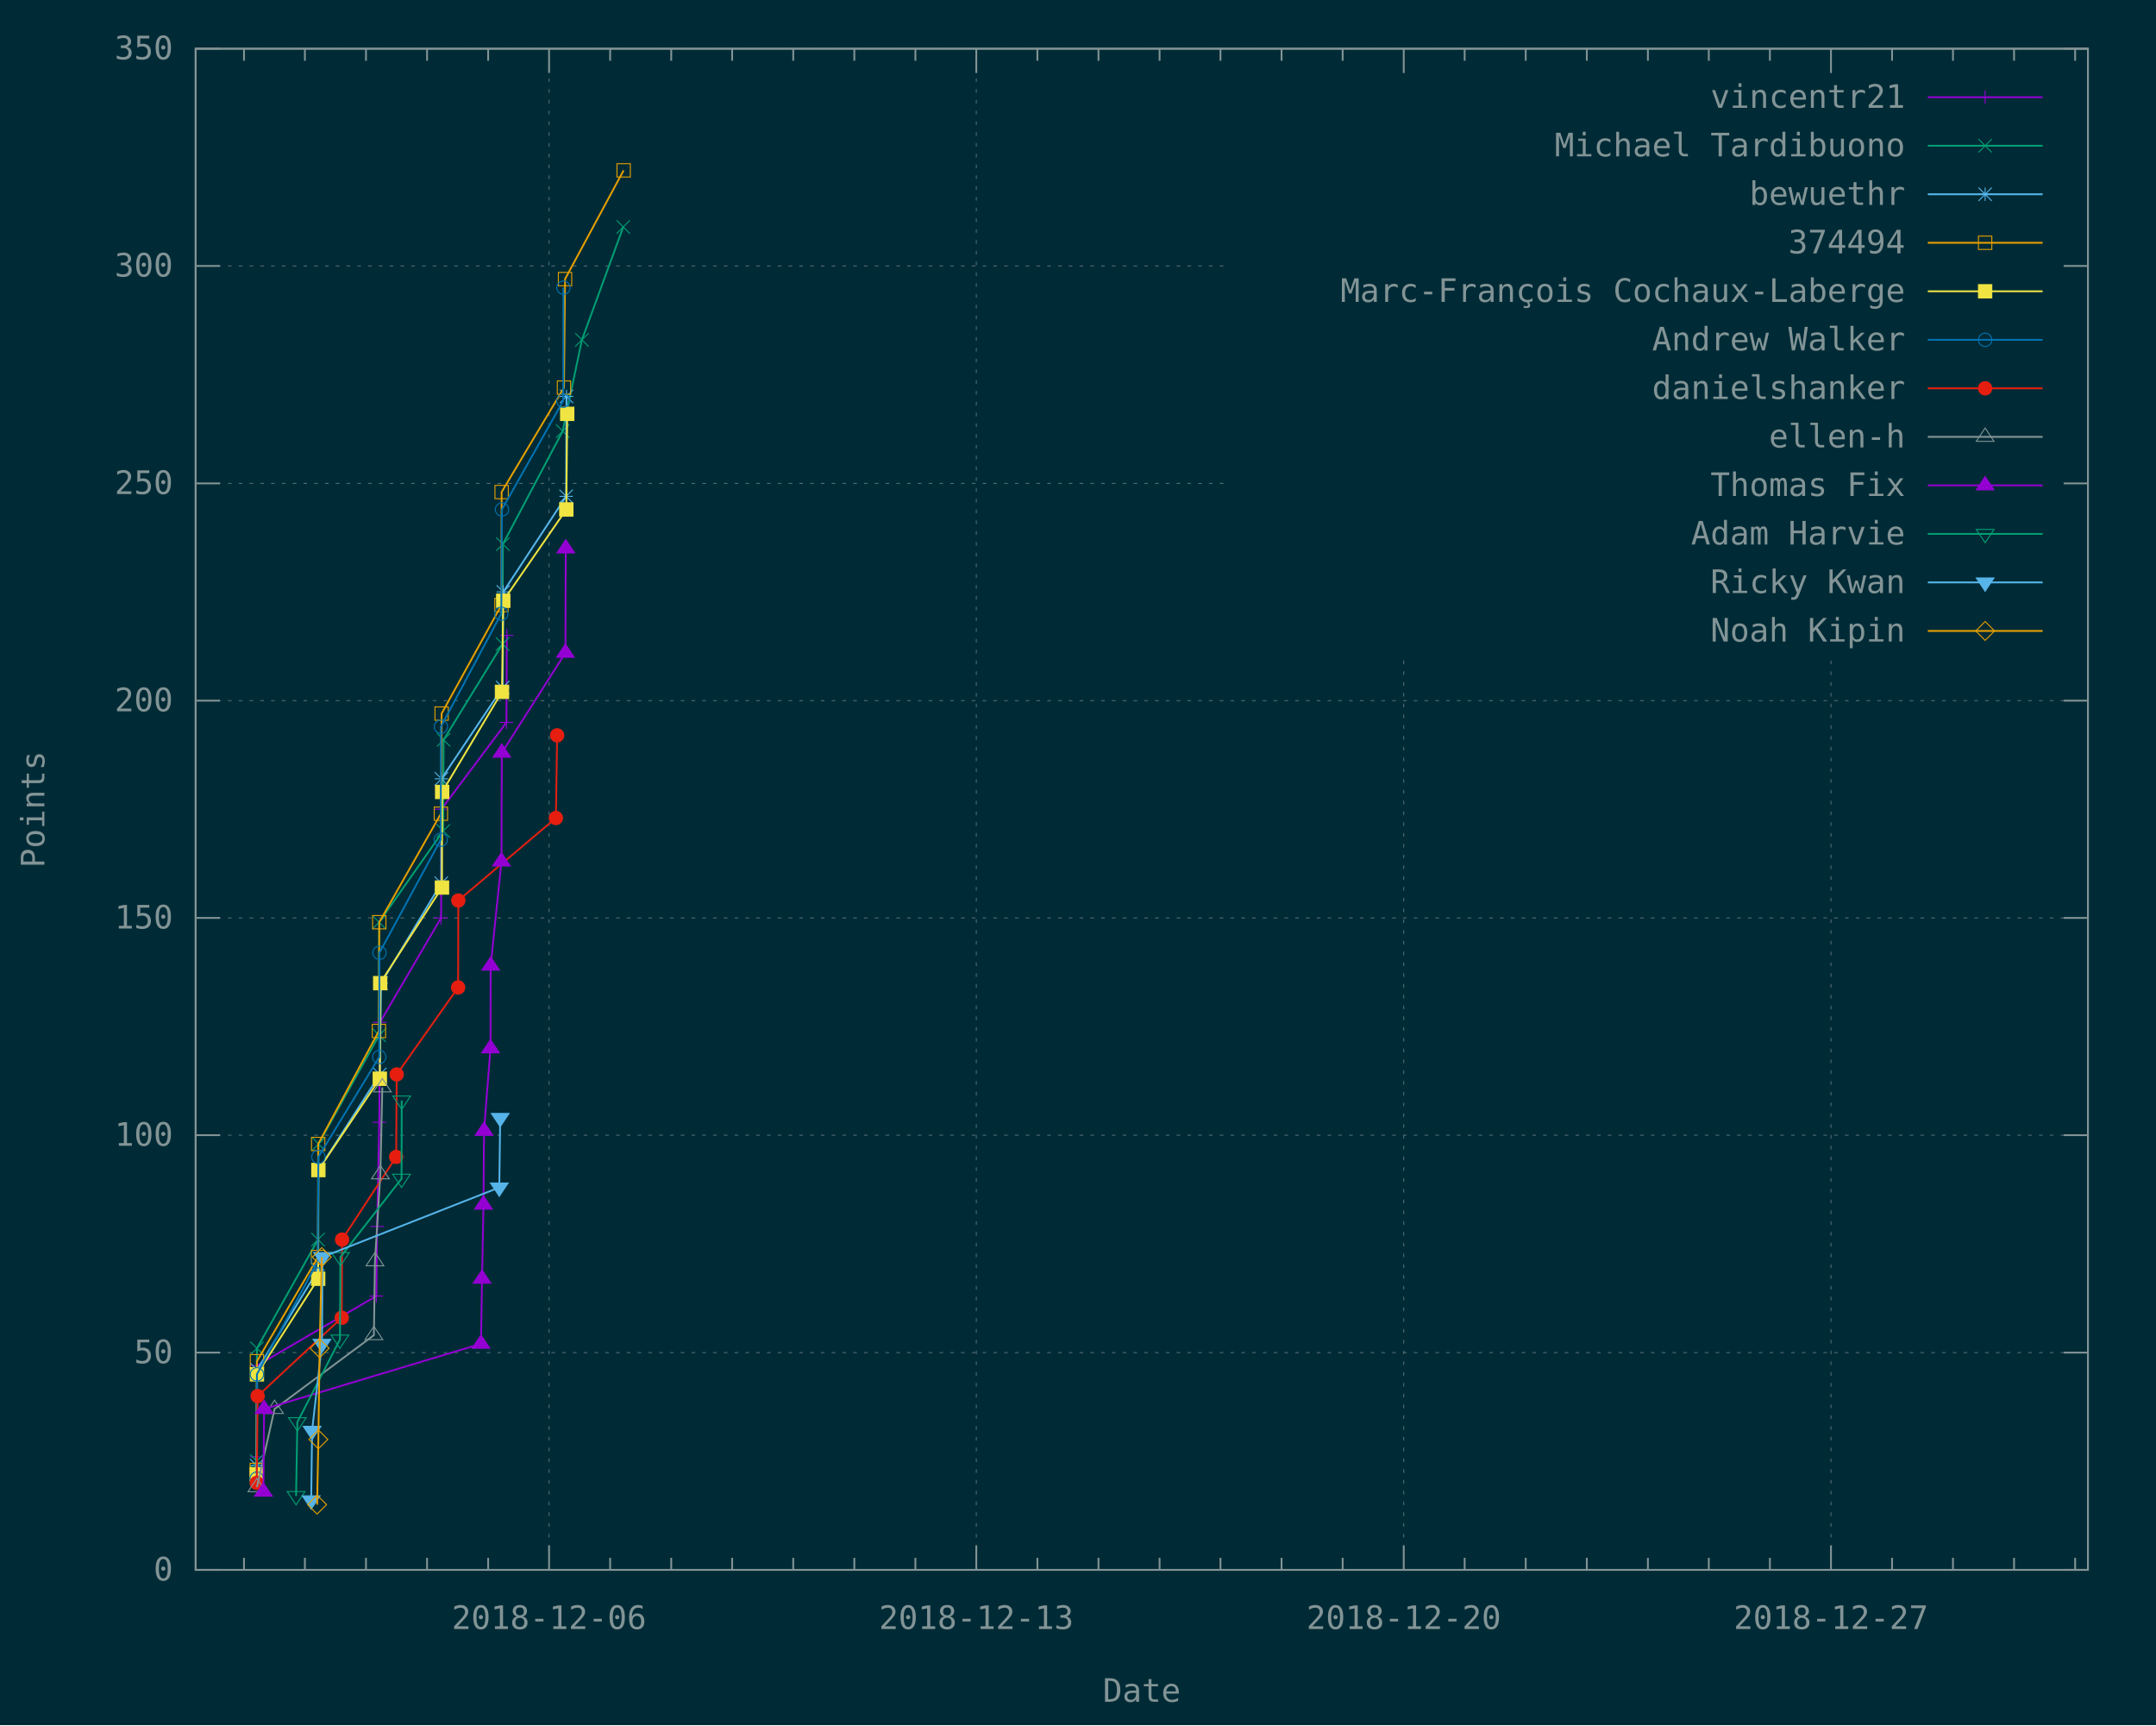
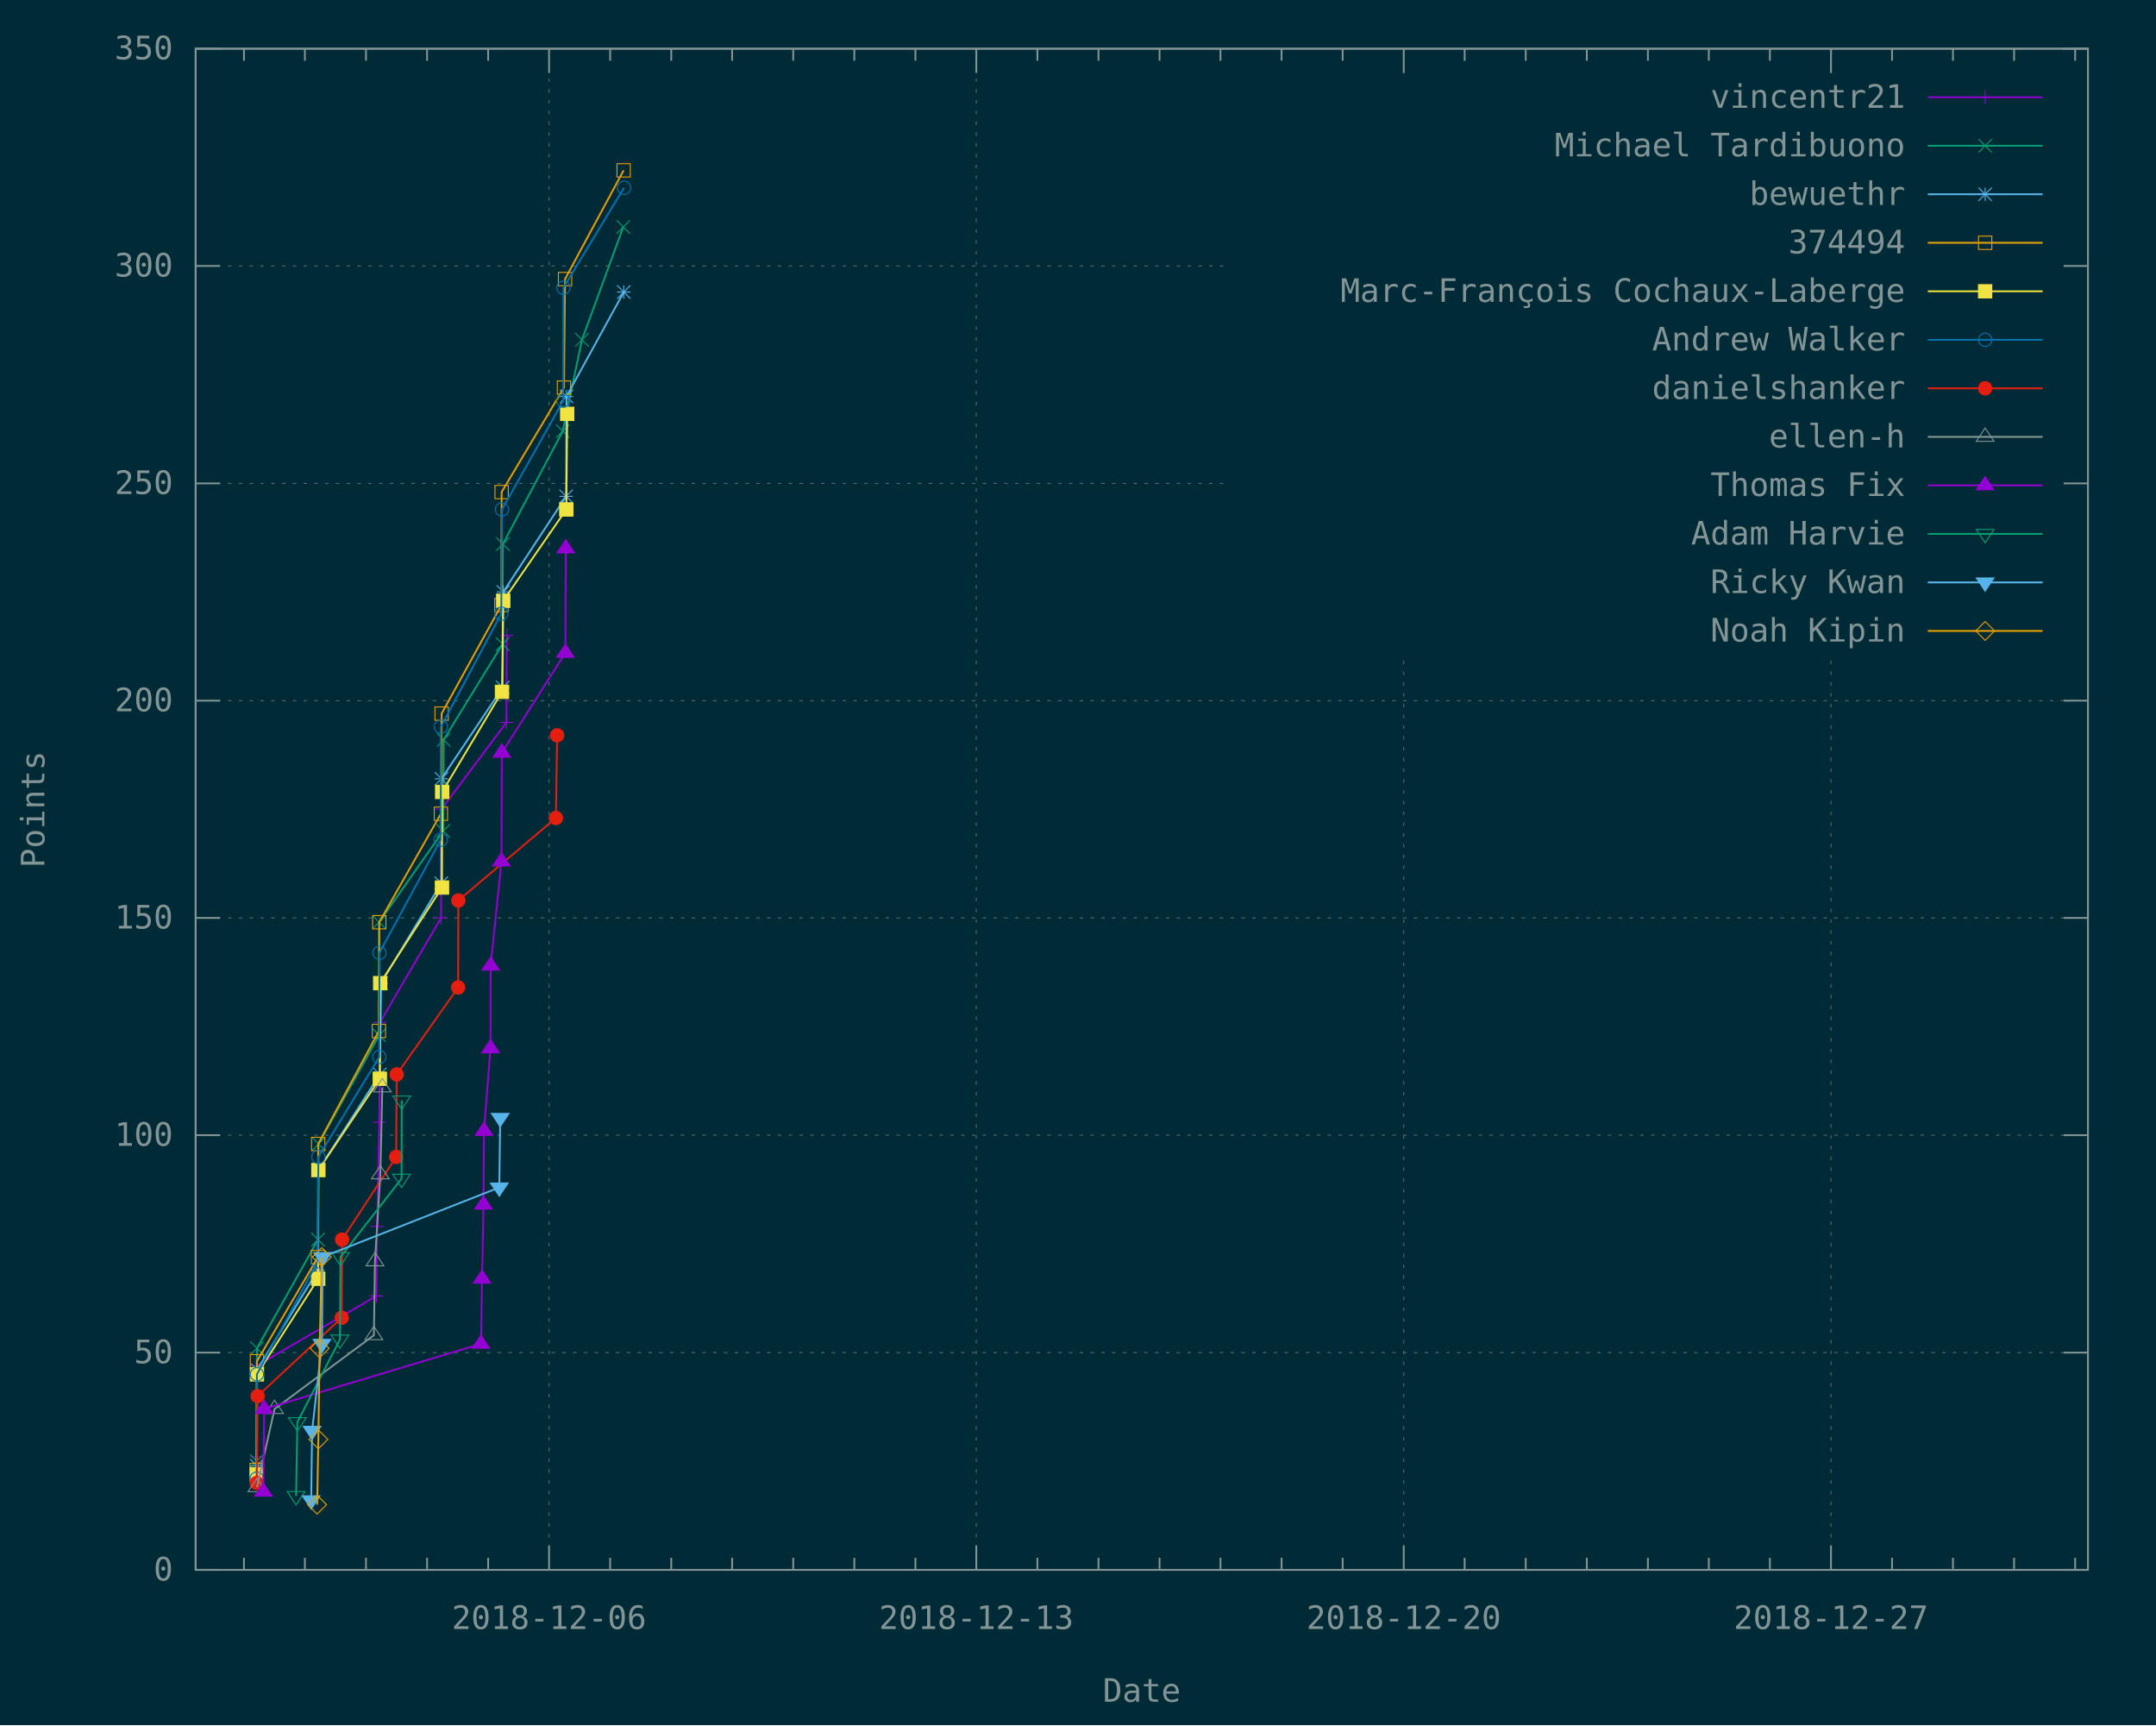
<svg xmlns="http://www.w3.org/2000/svg" xmlns:xlink="http://www.w3.org/1999/xlink" width="1200" height="960" viewBox="0 0 1200 960">
  <g id="gnuplot_canvas">
    <rect x="0" y="0" width="1200" height="960" fill="#002b36" />
    <defs>
      <circle id="gpDot" r="0.5" stroke-width="0.5" />
      <path id="gpPt0" stroke-width="0.148" stroke="currentColor" d="M-1,0 h2 M0,-1 v2" />
      <path id="gpPt1" stroke-width="0.148" stroke="currentColor" d="M-1,-1 L1,1 M1,-1 L-1,1" />
      <path id="gpPt2" stroke-width="0.148" stroke="currentColor" d="M-1,0 L1,0 M0,-1 L0,1 M-1,-1 L1,1 M-1,1 L1,-1" />
      <rect id="gpPt3" stroke-width="0.148" stroke="currentColor" x="-1" y="-1" width="2" height="2" />
      <rect id="gpPt4" stroke-width="0.148" stroke="currentColor" fill="currentColor" x="-1" y="-1" width="2" height="2" />
      <circle id="gpPt5" stroke-width="0.148" stroke="currentColor" cx="0" cy="0" r="1" />
      <use xlink:href="#gpPt5" id="gpPt6" fill="currentColor" stroke="none" />
      <path id="gpPt7" stroke-width="0.148" stroke="currentColor" d="M0,-1.33 L-1.33,0.67 L1.33,0.67 z" />
      <use xlink:href="#gpPt7" id="gpPt8" fill="currentColor" stroke="none" />
      <use xlink:href="#gpPt7" id="gpPt9" stroke="currentColor" transform="rotate(180)" />
      <use xlink:href="#gpPt9" id="gpPt10" fill="currentColor" stroke="none" />
      <use xlink:href="#gpPt3" id="gpPt11" stroke="currentColor" transform="rotate(45)" />
      <use xlink:href="#gpPt11" id="gpPt12" fill="currentColor" stroke="none" />
      <path id="gpPt13" stroke-width="0.148" stroke="currentColor" d="M0,1.330 L1.265,0.411 L0.782,-1.067 L-0.782,-1.076 L-1.265,0.411 z" />
      <use xlink:href="#gpPt13" id="gpPt14" fill="currentColor" stroke="none" />
      <filter id="textbox" filterUnits="objectBoundingBox" x="0" y="0" height="1" width="1">
        <feFlood flood-color="#002B36" flood-opacity="1" result="bgnd" />
        <feComposite in="SourceGraphic" in2="bgnd" operator="atop" />
      </filter>
      <filter id="greybox" filterUnits="objectBoundingBox" x="0" y="0" height="1" width="1">
        <feFlood flood-color="lightgrey" flood-opacity="1" result="grey" />
        <feComposite in="SourceGraphic" in2="grey" operator="atop" />
      </filter>
    </defs>
    <g fill="none" color="#002B36" stroke="currentColor" stroke-width="1.00" stroke-linecap="butt" stroke-linejoin="miter">
</g>
    <g fill="none" color="black" stroke="currentColor" stroke-width="1.00" stroke-linecap="butt" stroke-linejoin="miter">
</g>
    <g fill="none" color="black" stroke="rgb(131, 148, 150)" stroke-width="0.50" stroke-linecap="butt" stroke-linejoin="miter">
</g>
    <g fill="none" color="gray" stroke="currentColor" stroke-width="0.50" stroke-linecap="butt" stroke-linejoin="miter">
      <path stroke="rgb( 88, 110, 117)" stroke-dasharray="2,4" class="gridline" d="M108.9,873.6 L1162.1,873.6  " />
    </g>
    <g fill="none" color="gray" stroke="rgb( 88, 110, 117)" stroke-width="1.00" stroke-linecap="butt" stroke-linejoin="miter">
</g>
    <g fill="none" color="black" stroke="currentColor" stroke-width="1.00" stroke-linecap="butt" stroke-linejoin="miter">
      <path stroke="rgb(131, 148, 150)" d="M108.9,873.6 L122.4,873.6 M1162.1,873.6 L1148.6,873.6  " />
      <g transform="translate(96.3,879.5)" stroke="none" fill="rgb(131,148,150)" font-family="Inconsolata" font-size="18.00" text-anchor="end">
        <text>
          <tspan font-family="Inconsolata"> 0</tspan>
        </text>
      </g>
    </g>
    <g fill="none" color="black" stroke="currentColor" stroke-width="1.00" stroke-linecap="butt" stroke-linejoin="miter">
</g>
    <g fill="none" color="black" stroke="rgb(131, 148, 150)" stroke-width="0.50" stroke-linecap="butt" stroke-linejoin="miter">
</g>
    <g fill="none" color="gray" stroke="currentColor" stroke-width="0.50" stroke-linecap="butt" stroke-linejoin="miter">
      <path stroke="rgb( 88, 110, 117)" stroke-dasharray="2,4" class="gridline" d="M108.9,752.7 L1162.1,752.7  " />
    </g>
    <g fill="none" color="gray" stroke="rgb( 88, 110, 117)" stroke-width="1.00" stroke-linecap="butt" stroke-linejoin="miter">
</g>
    <g fill="none" color="black" stroke="currentColor" stroke-width="1.00" stroke-linecap="butt" stroke-linejoin="miter">
      <path stroke="rgb(131, 148, 150)" d="M108.9,752.7 L122.4,752.7 M1162.1,752.7 L1148.6,752.7  " />
      <g transform="translate(96.3,758.6)" stroke="none" fill="rgb(131,148,150)" font-family="Inconsolata" font-size="18.00" text-anchor="end">
        <text>
          <tspan font-family="Inconsolata"> 50</tspan>
        </text>
      </g>
    </g>
    <g fill="none" color="black" stroke="currentColor" stroke-width="1.00" stroke-linecap="butt" stroke-linejoin="miter">
</g>
    <g fill="none" color="black" stroke="rgb(131, 148, 150)" stroke-width="0.50" stroke-linecap="butt" stroke-linejoin="miter">
</g>
    <g fill="none" color="gray" stroke="currentColor" stroke-width="0.50" stroke-linecap="butt" stroke-linejoin="miter">
      <path stroke="rgb( 88, 110, 117)" stroke-dasharray="2,4" class="gridline" d="M108.9,631.7 L1162.1,631.7  " />
    </g>
    <g fill="none" color="gray" stroke="rgb( 88, 110, 117)" stroke-width="1.00" stroke-linecap="butt" stroke-linejoin="miter">
</g>
    <g fill="none" color="black" stroke="currentColor" stroke-width="1.00" stroke-linecap="butt" stroke-linejoin="miter">
      <path stroke="rgb(131, 148, 150)" d="M108.9,631.7 L122.4,631.7 M1162.1,631.7 L1148.6,631.7  " />
      <g transform="translate(96.3,637.6)" stroke="none" fill="rgb(131,148,150)" font-family="Inconsolata" font-size="18.00" text-anchor="end">
        <text>
          <tspan font-family="Inconsolata"> 100</tspan>
        </text>
      </g>
    </g>
    <g fill="none" color="black" stroke="currentColor" stroke-width="1.00" stroke-linecap="butt" stroke-linejoin="miter">
</g>
    <g fill="none" color="black" stroke="rgb(131, 148, 150)" stroke-width="0.50" stroke-linecap="butt" stroke-linejoin="miter">
</g>
    <g fill="none" color="gray" stroke="currentColor" stroke-width="0.50" stroke-linecap="butt" stroke-linejoin="miter">
      <path stroke="rgb( 88, 110, 117)" stroke-dasharray="2,4" class="gridline" d="M108.9,510.8 L1162.1,510.8  " />
    </g>
    <g fill="none" color="gray" stroke="rgb( 88, 110, 117)" stroke-width="1.00" stroke-linecap="butt" stroke-linejoin="miter">
</g>
    <g fill="none" color="black" stroke="currentColor" stroke-width="1.00" stroke-linecap="butt" stroke-linejoin="miter">
      <path stroke="rgb(131, 148, 150)" d="M108.9,510.8 L122.4,510.8 M1162.1,510.8 L1148.6,510.8  " />
      <g transform="translate(96.3,516.7)" stroke="none" fill="rgb(131,148,150)" font-family="Inconsolata" font-size="18.00" text-anchor="end">
        <text>
          <tspan font-family="Inconsolata"> 150</tspan>
        </text>
      </g>
    </g>
    <g fill="none" color="black" stroke="currentColor" stroke-width="1.00" stroke-linecap="butt" stroke-linejoin="miter">
</g>
    <g fill="none" color="black" stroke="rgb(131, 148, 150)" stroke-width="0.50" stroke-linecap="butt" stroke-linejoin="miter">
</g>
    <g fill="none" color="gray" stroke="currentColor" stroke-width="0.50" stroke-linecap="butt" stroke-linejoin="miter">
      <path stroke="rgb( 88, 110, 117)" stroke-dasharray="2,4" class="gridline" d="M108.9,389.9 L1162.1,389.9  " />
    </g>
    <g fill="none" color="gray" stroke="rgb( 88, 110, 117)" stroke-width="1.00" stroke-linecap="butt" stroke-linejoin="miter">
</g>
    <g fill="none" color="black" stroke="currentColor" stroke-width="1.00" stroke-linecap="butt" stroke-linejoin="miter">
      <path stroke="rgb(131, 148, 150)" d="M108.9,389.9 L122.4,389.9 M1162.1,389.9 L1148.6,389.9  " />
      <g transform="translate(96.3,395.8)" stroke="none" fill="rgb(131,148,150)" font-family="Inconsolata" font-size="18.00" text-anchor="end">
        <text>
          <tspan font-family="Inconsolata"> 200</tspan>
        </text>
      </g>
    </g>
    <g fill="none" color="black" stroke="currentColor" stroke-width="1.00" stroke-linecap="butt" stroke-linejoin="miter">
</g>
    <g fill="none" color="black" stroke="rgb(131, 148, 150)" stroke-width="0.50" stroke-linecap="butt" stroke-linejoin="miter">
</g>
    <g fill="none" color="gray" stroke="currentColor" stroke-width="0.50" stroke-linecap="butt" stroke-linejoin="miter">
      <path stroke="rgb( 88, 110, 117)" stroke-dasharray="2,4" class="gridline" d="M108.9,269.0 L682.4,269.0 M1149.5,269.0 L1162.1,269.0  " />
    </g>
    <g fill="none" color="gray" stroke="rgb( 88, 110, 117)" stroke-width="1.00" stroke-linecap="butt" stroke-linejoin="miter">
</g>
    <g fill="none" color="black" stroke="currentColor" stroke-width="1.00" stroke-linecap="butt" stroke-linejoin="miter">
      <path stroke="rgb(131, 148, 150)" d="M108.9,269.0 L122.4,269.0 M1162.1,269.0 L1148.6,269.0  " />
      <g transform="translate(96.3,274.9)" stroke="none" fill="rgb(131,148,150)" font-family="Inconsolata" font-size="18.00" text-anchor="end">
        <text>
          <tspan font-family="Inconsolata"> 250</tspan>
        </text>
      </g>
    </g>
    <g fill="none" color="black" stroke="currentColor" stroke-width="1.00" stroke-linecap="butt" stroke-linejoin="miter">
</g>
    <g fill="none" color="black" stroke="rgb(131, 148, 150)" stroke-width="0.50" stroke-linecap="butt" stroke-linejoin="miter">
</g>
    <g fill="none" color="gray" stroke="currentColor" stroke-width="0.50" stroke-linecap="butt" stroke-linejoin="miter">
      <path stroke="rgb( 88, 110, 117)" stroke-dasharray="2,4" class="gridline" d="M108.9,148.0 L682.4,148.0 M1149.5,148.0 L1162.1,148.0  " />
    </g>
    <g fill="none" color="gray" stroke="rgb( 88, 110, 117)" stroke-width="1.00" stroke-linecap="butt" stroke-linejoin="miter">
</g>
    <g fill="none" color="black" stroke="currentColor" stroke-width="1.00" stroke-linecap="butt" stroke-linejoin="miter">
      <path stroke="rgb(131, 148, 150)" d="M108.9,148.0 L122.4,148.0 M1162.1,148.0 L1148.6,148.0  " />
      <g transform="translate(96.3,153.9)" stroke="none" fill="rgb(131,148,150)" font-family="Inconsolata" font-size="18.00" text-anchor="end">
        <text>
          <tspan font-family="Inconsolata"> 300</tspan>
        </text>
      </g>
    </g>
    <g fill="none" color="black" stroke="currentColor" stroke-width="1.00" stroke-linecap="butt" stroke-linejoin="miter">
</g>
    <g fill="none" color="black" stroke="rgb(131, 148, 150)" stroke-width="0.50" stroke-linecap="butt" stroke-linejoin="miter">
</g>
    <g fill="none" color="gray" stroke="currentColor" stroke-width="0.50" stroke-linecap="butt" stroke-linejoin="miter">
      <path stroke="rgb( 88, 110, 117)" stroke-dasharray="2,4" class="gridline" d="M108.9,27.1 L1162.1,27.1  " />
    </g>
    <g fill="none" color="gray" stroke="rgb( 88, 110, 117)" stroke-width="1.00" stroke-linecap="butt" stroke-linejoin="miter">
</g>
    <g fill="none" color="black" stroke="currentColor" stroke-width="1.00" stroke-linecap="butt" stroke-linejoin="miter">
      <path stroke="rgb(131, 148, 150)" d="M108.9,27.1 L122.4,27.1 M1162.1,27.1 L1148.6,27.1  " />
      <g transform="translate(96.3,33.0)" stroke="none" fill="rgb(131,148,150)" font-family="Inconsolata" font-size="18.00" text-anchor="end">
        <text>
          <tspan font-family="Inconsolata"> 350</tspan>
        </text>
      </g>
    </g>
    <g fill="none" color="black" stroke="currentColor" stroke-width="1.00" stroke-linecap="butt" stroke-linejoin="miter">
      <path stroke="rgb(131, 148, 150)" d="M135.8,873.6 L135.8,866.9 M135.8,27.1 L135.8,33.8 M169.7,873.6 L169.7,866.9 M169.7,27.1 L169.7,33.8   M203.7,873.6 L203.7,866.9 M203.7,27.1 L203.7,33.8 M237.7,873.6 L237.7,866.9 M237.7,27.1 L237.7,33.8   M271.7,873.6 L271.7,866.9 M271.7,27.1 L271.7,33.8  " />
    </g>
    <g fill="none" color="black" stroke="rgb(131, 148, 150)" stroke-width="0.50" stroke-linecap="butt" stroke-linejoin="miter">
</g>
    <g fill="none" color="gray" stroke="currentColor" stroke-width="0.50" stroke-linecap="butt" stroke-linejoin="miter">
      <path stroke="rgb( 88, 110, 117)" stroke-dasharray="2,4" class="gridline" d="M305.6,873.6 L305.6,27.1  " />
    </g>
    <g fill="none" color="gray" stroke="rgb( 88, 110, 117)" stroke-width="1.00" stroke-linecap="butt" stroke-linejoin="miter">
</g>
    <g fill="none" color="black" stroke="currentColor" stroke-width="1.00" stroke-linecap="butt" stroke-linejoin="miter">
      <path stroke="rgb(131, 148, 150)" d="M305.6,873.6 L305.6,860.1 M305.6,27.1 L305.6,40.6  " />
      <g transform="translate(305.6,906.5)" stroke="none" fill="rgb(131,148,150)" font-family="Inconsolata" font-size="18.00" text-anchor="middle">
        <text>
          <tspan font-family="Inconsolata">2018-12-06</tspan>
        </text>
      </g>
    </g>
    <g fill="none" color="black" stroke="currentColor" stroke-width="1.00" stroke-linecap="butt" stroke-linejoin="miter">
      <path stroke="rgb(131, 148, 150)" d="M339.6,873.6 L339.6,866.9 M339.6,27.1 L339.6,33.8 M373.6,873.6 L373.6,866.9 M373.6,27.1 L373.6,33.8   M407.5,873.6 L407.5,866.9 M407.5,27.1 L407.5,33.8 M441.5,873.6 L441.5,866.9 M441.5,27.1 L441.5,33.8   M475.5,873.6 L475.5,866.9 M475.5,27.1 L475.5,33.8 M509.5,873.6 L509.5,866.9 M509.5,27.1 L509.5,33.8    " />
    </g>
    <g fill="none" color="black" stroke="rgb(131, 148, 150)" stroke-width="0.50" stroke-linecap="butt" stroke-linejoin="miter">
</g>
    <g fill="none" color="gray" stroke="currentColor" stroke-width="0.50" stroke-linecap="butt" stroke-linejoin="miter">
      <path stroke="rgb( 88, 110, 117)" stroke-dasharray="2,4" class="gridline" d="M543.4,873.6 L543.4,27.1  " />
    </g>
    <g fill="none" color="gray" stroke="rgb( 88, 110, 117)" stroke-width="1.00" stroke-linecap="butt" stroke-linejoin="miter">
</g>
    <g fill="none" color="black" stroke="currentColor" stroke-width="1.00" stroke-linecap="butt" stroke-linejoin="miter">
      <path stroke="rgb(131, 148, 150)" d="M543.4,873.6 L543.4,860.1 M543.4,27.1 L543.4,40.6  " />
      <g transform="translate(543.4,906.5)" stroke="none" fill="rgb(131,148,150)" font-family="Inconsolata" font-size="18.00" text-anchor="middle">
        <text>
          <tspan font-family="Inconsolata">2018-12-13</tspan>
        </text>
      </g>
    </g>
    <g fill="none" color="black" stroke="currentColor" stroke-width="1.00" stroke-linecap="butt" stroke-linejoin="miter">
      <path stroke="rgb(131, 148, 150)" d="M577.4,873.6 L577.4,866.9 M577.4,27.1 L577.4,33.8 M611.4,873.6 L611.4,866.9 M611.4,27.1 L611.4,33.8   M645.4,873.6 L645.4,866.9 M645.4,27.1 L645.4,33.8 M679.3,873.6 L679.3,866.9 M679.3,27.1 L679.3,33.8   M713.3,873.6 L713.3,866.9 M713.3,27.1 L713.3,33.8 M747.3,873.6 L747.3,866.9 M747.3,27.1 L747.3,33.8    " />
    </g>
    <g fill="none" color="black" stroke="rgb(131, 148, 150)" stroke-width="0.50" stroke-linecap="butt" stroke-linejoin="miter">
</g>
    <g fill="none" color="gray" stroke="currentColor" stroke-width="0.50" stroke-linecap="butt" stroke-linejoin="miter">
      <path stroke="rgb( 88, 110, 117)" stroke-dasharray="2,4" class="gridline" d="M781.3,873.6 L781.3,364.6 M781.3,40.6 L781.3,27.1  " />
    </g>
    <g fill="none" color="gray" stroke="rgb( 88, 110, 117)" stroke-width="1.00" stroke-linecap="butt" stroke-linejoin="miter">
</g>
    <g fill="none" color="black" stroke="currentColor" stroke-width="1.00" stroke-linecap="butt" stroke-linejoin="miter">
      <path stroke="rgb(131, 148, 150)" d="M781.3,873.6 L781.3,860.1 M781.3,27.1 L781.3,40.6  " />
      <g transform="translate(781.3,906.5)" stroke="none" fill="rgb(131,148,150)" font-family="Inconsolata" font-size="18.00" text-anchor="middle">
        <text>
          <tspan font-family="Inconsolata">2018-12-20</tspan>
        </text>
      </g>
    </g>
    <g fill="none" color="black" stroke="currentColor" stroke-width="1.00" stroke-linecap="butt" stroke-linejoin="miter">
      <path stroke="rgb(131, 148, 150)" d="M815.2,873.6 L815.2,866.9 M815.2,27.1 L815.2,33.8 M849.2,873.6 L849.2,866.9 M849.2,27.1 L849.2,33.8   M883.2,873.6 L883.2,866.9 M883.2,27.1 L883.2,33.8 M917.2,873.6 L917.2,866.9 M917.2,27.1 L917.2,33.8   M951.1,873.6 L951.1,866.9 M951.1,27.1 L951.1,33.8 M985.1,873.6 L985.1,866.9 M985.1,27.1 L985.1,33.8    " />
    </g>
    <g fill="none" color="black" stroke="rgb(131, 148, 150)" stroke-width="0.50" stroke-linecap="butt" stroke-linejoin="miter">
</g>
    <g fill="none" color="gray" stroke="currentColor" stroke-width="0.50" stroke-linecap="butt" stroke-linejoin="miter">
      <path stroke="rgb( 88, 110, 117)" stroke-dasharray="2,4" class="gridline" d="M1019.1,873.6 L1019.1,364.6 M1019.1,40.6 L1019.1,27.1  " />
    </g>
    <g fill="none" color="gray" stroke="rgb( 88, 110, 117)" stroke-width="1.00" stroke-linecap="butt" stroke-linejoin="miter">
</g>
    <g fill="none" color="black" stroke="currentColor" stroke-width="1.00" stroke-linecap="butt" stroke-linejoin="miter">
      <path stroke="rgb(131, 148, 150)" d="M1019.1,873.6 L1019.1,860.1 M1019.1,27.1 L1019.1,40.6  " />
      <g transform="translate(1019.1,906.5)" stroke="none" fill="rgb(131,148,150)" font-family="Inconsolata" font-size="18.00" text-anchor="middle">
        <text>
          <tspan font-family="Inconsolata">2018-12-27</tspan>
        </text>
      </g>
    </g>
    <g fill="none" color="black" stroke="currentColor" stroke-width="1.00" stroke-linecap="butt" stroke-linejoin="miter">
      <path stroke="rgb(131, 148, 150)" d="M1053.1,873.6 L1053.1,866.9 M1053.1,27.1 L1053.1,33.8 M1087.0,873.6 L1087.0,866.9 M1087.0,27.1 L1087.0,33.8   M1121.0,873.6 L1121.0,866.9 M1121.0,27.1 L1121.0,33.8 M1155.0,873.6 L1155.0,866.9 M1155.0,27.1 L1155.0,33.8    " />
    </g>
    <g fill="none" color="black" stroke="currentColor" stroke-width="1.00" stroke-linecap="butt" stroke-linejoin="miter">
      <path stroke="rgb(131, 148, 150)" d="M108.9,27.1 L108.9,873.6 L1162.1,873.6 L1162.1,27.1 L108.9,27.1 Z  " />
    </g>
    <g fill="none" color="black" stroke="currentColor" stroke-width="1.00" stroke-linecap="butt" stroke-linejoin="miter">
      <g transform="translate(24.7,450.4) rotate(270)" stroke="none" fill="rgb(131,148,150)" font-family="Inconsolata" font-size="18.00" text-anchor="middle">
        <text>
          <tspan font-family="Inconsolata">Points</tspan>
        </text>
      </g>
    </g>
    <g fill="none" color="black" stroke="currentColor" stroke-width="1.00" stroke-linecap="butt" stroke-linejoin="miter">
      <g transform="translate(635.5,947.0)" stroke="none" fill="rgb(131,148,150)" font-family="Inconsolata" font-size="18.00" text-anchor="middle">
        <text>
          <tspan font-family="Inconsolata">Date</tspan>
        </text>
      </g>
    </g>
    <g fill="none" color="black" stroke="currentColor" stroke-width="1.00" stroke-linecap="butt" stroke-linejoin="miter">
</g>
    <g id="gnuplot_plot_1">
      <g fill="none" color="black" stroke="currentColor" stroke-width="1.00" stroke-linecap="butt" stroke-linejoin="miter">
        <g transform="translate(1060.4,60.0)" stroke="none" fill="rgb(131,148,150)" font-family="Inconsolata" font-size="18.00" text-anchor="end">
          <text>
            <tspan font-family="Inconsolata">vincentr21</tspan>
          </text>
        </g>
      </g>
      <g fill="none" color="black" stroke="currentColor" stroke-width="1.00" stroke-linecap="butt" stroke-linejoin="miter">
        <path stroke="rgb(148,   0, 211)" d="M1073.0,54.1 L1136.9,54.1 M142.9,810.7 L143.1,759.9 L209.5,721.2 L209.9,682.5 L211.1,624.5 L211.5,568.9   L245.5,510.8 L245.7,450.3 L281.9,402.0 L282.1,353.6  " />
        <use xlink:href="#gpPt0" transform="translate(142.9,810.7) scale(3.71)" color="rgb(148,   0, 211)" />
        <use xlink:href="#gpPt0" transform="translate(143.1,759.9) scale(3.71)" color="rgb(148,   0, 211)" />
        <use xlink:href="#gpPt0" transform="translate(209.5,721.2) scale(3.71)" color="rgb(148,   0, 211)" />
        <use xlink:href="#gpPt0" transform="translate(209.9,682.5) scale(3.71)" color="rgb(148,   0, 211)" />
        <use xlink:href="#gpPt0" transform="translate(211.1,624.5) scale(3.71)" color="rgb(148,   0, 211)" />
        <use xlink:href="#gpPt0" transform="translate(211.5,568.9) scale(3.71)" color="rgb(148,   0, 211)" />
        <use xlink:href="#gpPt0" transform="translate(245.5,510.8) scale(3.71)" color="rgb(148,   0, 211)" />
        <use xlink:href="#gpPt0" transform="translate(245.7,450.3) scale(3.71)" color="rgb(148,   0, 211)" />
        <use xlink:href="#gpPt0" transform="translate(281.9,402.0) scale(3.71)" color="rgb(148,   0, 211)" />
        <use xlink:href="#gpPt0" transform="translate(282.1,353.6) scale(3.71)" color="rgb(148,   0, 211)" />
        <use xlink:href="#gpPt0" transform="translate(1104.9,54.1) scale(3.71)" color="rgb(148,   0, 211)" />
      </g>
    </g>
    <g id="gnuplot_plot_2">
      <g fill="none" color="black" stroke="currentColor" stroke-width="1.00" stroke-linecap="butt" stroke-linejoin="miter">
        <g transform="translate(1060.4,87.0)" stroke="none" fill="rgb(131,148,150)" font-family="Inconsolata" font-size="18.00" text-anchor="end">
          <text>
            <tspan font-family="Inconsolata">Michael Tardibuono</tspan>
          </text>
        </g>
      </g>
      <g fill="none" color="black" stroke="currentColor" stroke-width="1.00" stroke-linecap="butt" stroke-linejoin="miter">
        <path stroke="rgb(  0, 158, 115)" d="M1073.0,81.1 L1136.9,81.1 M142.9,813.1 L143.0,750.3 L177.0,689.8 L177.3,636.6 L211.0,576.1 L211.0,513.2   L246.7,462.4 L246.9,411.7 L279.7,358.4 L279.9,302.8 L313.2,239.9 L323.9,189.1 L346.9,126.3  " />
        <use xlink:href="#gpPt1" transform="translate(142.9,813.1) scale(3.71)" color="rgb(  0, 158, 115)" />
        <use xlink:href="#gpPt1" transform="translate(143.0,750.3) scale(3.71)" color="rgb(  0, 158, 115)" />
        <use xlink:href="#gpPt1" transform="translate(177.0,689.8) scale(3.71)" color="rgb(  0, 158, 115)" />
        <use xlink:href="#gpPt1" transform="translate(177.3,636.6) scale(3.71)" color="rgb(  0, 158, 115)" />
        <use xlink:href="#gpPt1" transform="translate(211.0,576.1) scale(3.71)" color="rgb(  0, 158, 115)" />
        <use xlink:href="#gpPt1" transform="translate(211.0,513.2) scale(3.71)" color="rgb(  0, 158, 115)" />
        <use xlink:href="#gpPt1" transform="translate(246.7,462.4) scale(3.71)" color="rgb(  0, 158, 115)" />
        <use xlink:href="#gpPt1" transform="translate(246.9,411.7) scale(3.71)" color="rgb(  0, 158, 115)" />
        <use xlink:href="#gpPt1" transform="translate(279.7,358.4) scale(3.71)" color="rgb(  0, 158, 115)" />
        <use xlink:href="#gpPt1" transform="translate(279.9,302.8) scale(3.71)" color="rgb(  0, 158, 115)" />
        <use xlink:href="#gpPt1" transform="translate(313.2,239.9) scale(3.71)" color="rgb(  0, 158, 115)" />
        <use xlink:href="#gpPt1" transform="translate(323.9,189.1) scale(3.71)" color="rgb(  0, 158, 115)" />
        <use xlink:href="#gpPt1" transform="translate(346.9,126.3) scale(3.71)" color="rgb(  0, 158, 115)" />
        <use xlink:href="#gpPt1" transform="translate(1104.9,81.1) scale(3.71)" color="rgb(  0, 158, 115)" />
      </g>
    </g>
    <g id="gnuplot_plot_3">
      <g fill="none" color="black" stroke="currentColor" stroke-width="1.00" stroke-linecap="butt" stroke-linejoin="miter">
        <g transform="translate(1060.4,114.0)" stroke="none" fill="rgb(131,148,150)" font-family="Inconsolata" font-size="18.00" text-anchor="end">
          <text>
            <tspan font-family="Inconsolata">bewuethr</tspan>
          </text>
        </g>
      </g>
      <g fill="none" color="black" stroke="currentColor" stroke-width="1.00" stroke-linecap="butt" stroke-linejoin="miter">
-         <path stroke="rgb( 86, 180, 233)" d="M1073.0,108.1 L1136.9,108.1 M142.9,815.6 L143.1,762.3 L177.0,706.7 L177.2,651.1 L211.4,597.9 L212.1,547.1   L245.6,491.5 L245.7,433.4 L279.8,382.6 L280.1,329.4 L315.1,276.2 L315.3,220.6  " />
+         <path stroke="rgb( 86, 180, 233)" d="M1073.0,108.1 L1136.9,108.1 M142.9,815.6 L143.1,762.3 L177.0,706.7 L177.2,651.1 L211.4,597.9 L212.1,547.1   L245.6,491.5 L245.7,433.4 L279.8,382.6 L280.1,329.4 L315.1,276.2 L315.3,220.6 L347.2,162.5  " />
        <use xlink:href="#gpPt2" transform="translate(142.9,815.6) scale(3.71)" color="rgb( 86, 180, 233)" />
        <use xlink:href="#gpPt2" transform="translate(143.1,762.3) scale(3.71)" color="rgb( 86, 180, 233)" />
        <use xlink:href="#gpPt2" transform="translate(177.0,706.7) scale(3.71)" color="rgb( 86, 180, 233)" />
        <use xlink:href="#gpPt2" transform="translate(177.2,651.1) scale(3.71)" color="rgb( 86, 180, 233)" />
        <use xlink:href="#gpPt2" transform="translate(211.4,597.9) scale(3.71)" color="rgb( 86, 180, 233)" />
        <use xlink:href="#gpPt2" transform="translate(212.1,547.1) scale(3.71)" color="rgb( 86, 180, 233)" />
        <use xlink:href="#gpPt2" transform="translate(245.6,491.5) scale(3.71)" color="rgb( 86, 180, 233)" />
        <use xlink:href="#gpPt2" transform="translate(245.7,433.4) scale(3.71)" color="rgb( 86, 180, 233)" />
        <use xlink:href="#gpPt2" transform="translate(279.8,382.6) scale(3.71)" color="rgb( 86, 180, 233)" />
        <use xlink:href="#gpPt2" transform="translate(280.1,329.4) scale(3.71)" color="rgb( 86, 180, 233)" />
        <use xlink:href="#gpPt2" transform="translate(315.1,276.2) scale(3.71)" color="rgb( 86, 180, 233)" />
        <use xlink:href="#gpPt2" transform="translate(315.3,220.6) scale(3.71)" color="rgb( 86, 180, 233)" />
+         <use xlink:href="#gpPt2" transform="translate(347.2,162.5) scale(3.71)" color="rgb( 86, 180, 233)" />
        <use xlink:href="#gpPt2" transform="translate(1104.9,108.1) scale(3.71)" color="rgb( 86, 180, 233)" />
      </g>
    </g>
    <g id="gnuplot_plot_4">
      <g fill="none" color="black" stroke="currentColor" stroke-width="1.00" stroke-linecap="butt" stroke-linejoin="miter">
        <g transform="translate(1060.4,141.0)" stroke="none" fill="rgb(131,148,150)" font-family="Inconsolata" font-size="18.00" text-anchor="end">
          <text>
            <tspan font-family="Inconsolata">374494</tspan>
          </text>
        </g>
      </g>
      <g fill="none" color="black" stroke="currentColor" stroke-width="1.00" stroke-linecap="butt" stroke-linejoin="miter">
        <path stroke="rgb(230, 159,   0)" d="M1073.0,135.1 L1136.9,135.1 M142.9,818.0 L143.0,757.5 L177.0,699.5 L177.1,636.6 L210.9,573.7 L211.1,513.2   L245.4,452.8 L245.8,397.1 L279.1,336.7 L279.2,273.8 L313.9,215.7 L314.5,155.3 L347.1,94.8  " />
        <use xlink:href="#gpPt3" transform="translate(142.9,818.0) scale(3.71)" color="rgb(230, 159,   0)" />
        <use xlink:href="#gpPt3" transform="translate(143.0,757.5) scale(3.71)" color="rgb(230, 159,   0)" />
        <use xlink:href="#gpPt3" transform="translate(177.0,699.5) scale(3.71)" color="rgb(230, 159,   0)" />
        <use xlink:href="#gpPt3" transform="translate(177.1,636.6) scale(3.71)" color="rgb(230, 159,   0)" />
        <use xlink:href="#gpPt3" transform="translate(210.9,573.7) scale(3.71)" color="rgb(230, 159,   0)" />
        <use xlink:href="#gpPt3" transform="translate(211.1,513.2) scale(3.71)" color="rgb(230, 159,   0)" />
        <use xlink:href="#gpPt3" transform="translate(245.4,452.8) scale(3.71)" color="rgb(230, 159,   0)" />
        <use xlink:href="#gpPt3" transform="translate(245.8,397.1) scale(3.71)" color="rgb(230, 159,   0)" />
        <use xlink:href="#gpPt3" transform="translate(279.1,336.7) scale(3.71)" color="rgb(230, 159,   0)" />
        <use xlink:href="#gpPt3" transform="translate(279.2,273.8) scale(3.71)" color="rgb(230, 159,   0)" />
        <use xlink:href="#gpPt3" transform="translate(313.9,215.7) scale(3.71)" color="rgb(230, 159,   0)" />
        <use xlink:href="#gpPt3" transform="translate(314.5,155.3) scale(3.71)" color="rgb(230, 159,   0)" />
        <use xlink:href="#gpPt3" transform="translate(347.1,94.8) scale(3.71)" color="rgb(230, 159,   0)" />
        <use xlink:href="#gpPt3" transform="translate(1104.9,135.1) scale(3.71)" color="rgb(230, 159,   0)" />
      </g>
    </g>
    <g id="gnuplot_plot_5">
      <g fill="none" color="black" stroke="currentColor" stroke-width="1.00" stroke-linecap="butt" stroke-linejoin="miter">
        <g transform="translate(1060.4,168.0)" stroke="none" fill="rgb(131,148,150)" font-family="Inconsolata" font-size="18.00" text-anchor="end">
          <text>
            <tspan font-family="Inconsolata">Marc-François Cochaux-Laberge</tspan>
          </text>
        </g>
      </g>
      <g fill="none" color="black" stroke="currentColor" stroke-width="1.00" stroke-linecap="butt" stroke-linejoin="miter">
        <path stroke="rgb(240, 228,  66)" d="M1073.0,162.1 L1136.9,162.1 M142.9,820.4 L143.0,764.8 L177.1,711.6 L177.2,651.1 L211.4,600.3 L211.6,547.1   L246.0,493.9 L246.1,440.7 L279.4,385.0 L280.1,334.3 L315.2,283.5 L315.7,230.3  " />
        <use xlink:href="#gpPt4" transform="translate(142.9,820.4) scale(3.71)" color="rgb(240, 228,  66)" />
        <use xlink:href="#gpPt4" transform="translate(143.0,764.8) scale(3.71)" color="rgb(240, 228,  66)" />
        <use xlink:href="#gpPt4" transform="translate(177.1,711.6) scale(3.71)" color="rgb(240, 228,  66)" />
        <use xlink:href="#gpPt4" transform="translate(177.2,651.1) scale(3.71)" color="rgb(240, 228,  66)" />
        <use xlink:href="#gpPt4" transform="translate(211.4,600.3) scale(3.71)" color="rgb(240, 228,  66)" />
        <use xlink:href="#gpPt4" transform="translate(211.6,547.1) scale(3.71)" color="rgb(240, 228,  66)" />
        <use xlink:href="#gpPt4" transform="translate(246.0,493.9) scale(3.71)" color="rgb(240, 228,  66)" />
        <use xlink:href="#gpPt4" transform="translate(246.1,440.7) scale(3.71)" color="rgb(240, 228,  66)" />
        <use xlink:href="#gpPt4" transform="translate(279.4,385.0) scale(3.71)" color="rgb(240, 228,  66)" />
        <use xlink:href="#gpPt4" transform="translate(280.1,334.3) scale(3.71)" color="rgb(240, 228,  66)" />
        <use xlink:href="#gpPt4" transform="translate(315.2,283.5) scale(3.71)" color="rgb(240, 228,  66)" />
        <use xlink:href="#gpPt4" transform="translate(315.7,230.3) scale(3.71)" color="rgb(240, 228,  66)" />
        <use xlink:href="#gpPt4" transform="translate(1104.9,162.1) scale(3.71)" color="rgb(240, 228,  66)" />
      </g>
    </g>
    <g id="gnuplot_plot_6">
      <g fill="none" color="black" stroke="currentColor" stroke-width="1.00" stroke-linecap="butt" stroke-linejoin="miter">
        <g transform="translate(1060.4,195.0)" stroke="none" fill="rgb(131,148,150)" font-family="Inconsolata" font-size="18.00" text-anchor="end">
          <text>
            <tspan font-family="Inconsolata">Andrew Walker</tspan>
          </text>
        </g>
      </g>
      <g fill="none" color="black" stroke="currentColor" stroke-width="1.00" stroke-linecap="butt" stroke-linejoin="miter">
-         <path stroke="rgb(  0, 114, 178)" d="M1073.0,189.1 L1136.9,189.1 M142.9,822.8 L143.0,764.8 L176.9,701.9 L177.2,643.8 L211.1,588.2 L211.2,530.2   L245.3,467.3 L245.4,404.4 L279.0,341.5 L279.4,283.5 L313.5,223.0 L313.6,160.1  " />
+         <path stroke="rgb(  0, 114, 178)" d="M1073.0,189.1 L1136.9,189.1 M142.9,822.8 L143.0,764.8 L176.9,701.9 L177.2,643.8 L211.1,588.2 L211.2,530.2   L245.3,467.3 L245.4,404.4 L279.0,341.5 L279.4,283.5 L313.5,223.0 L313.6,160.1 L347.3,104.5  " />
        <use xlink:href="#gpPt5" transform="translate(142.9,822.8) scale(3.71)" color="rgb(  0, 114, 178)" />
        <use xlink:href="#gpPt5" transform="translate(143.0,764.8) scale(3.71)" color="rgb(  0, 114, 178)" />
        <use xlink:href="#gpPt5" transform="translate(176.9,701.9) scale(3.71)" color="rgb(  0, 114, 178)" />
        <use xlink:href="#gpPt5" transform="translate(177.2,643.8) scale(3.71)" color="rgb(  0, 114, 178)" />
        <use xlink:href="#gpPt5" transform="translate(211.1,588.2) scale(3.71)" color="rgb(  0, 114, 178)" />
        <use xlink:href="#gpPt5" transform="translate(211.2,530.2) scale(3.71)" color="rgb(  0, 114, 178)" />
        <use xlink:href="#gpPt5" transform="translate(245.3,467.3) scale(3.71)" color="rgb(  0, 114, 178)" />
        <use xlink:href="#gpPt5" transform="translate(245.4,404.4) scale(3.71)" color="rgb(  0, 114, 178)" />
        <use xlink:href="#gpPt5" transform="translate(279.0,341.5) scale(3.71)" color="rgb(  0, 114, 178)" />
        <use xlink:href="#gpPt5" transform="translate(279.4,283.5) scale(3.71)" color="rgb(  0, 114, 178)" />
        <use xlink:href="#gpPt5" transform="translate(313.5,223.0) scale(3.71)" color="rgb(  0, 114, 178)" />
        <use xlink:href="#gpPt5" transform="translate(313.6,160.1) scale(3.71)" color="rgb(  0, 114, 178)" />
+         <use xlink:href="#gpPt5" transform="translate(347.3,104.5) scale(3.71)" color="rgb(  0, 114, 178)" />
        <use xlink:href="#gpPt5" transform="translate(1104.9,189.1) scale(3.71)" color="rgb(  0, 114, 178)" />
      </g>
    </g>
    <g id="gnuplot_plot_7">
      <g fill="none" color="black" stroke="currentColor" stroke-width="1.00" stroke-linecap="butt" stroke-linejoin="miter">
        <g transform="translate(1060.4,222.0)" stroke="none" fill="rgb(131,148,150)" font-family="Inconsolata" font-size="18.00" text-anchor="end">
          <text>
            <tspan font-family="Inconsolata">danielshanker</tspan>
          </text>
        </g>
      </g>
      <g fill="none" color="black" stroke="currentColor" stroke-width="1.00" stroke-linecap="butt" stroke-linejoin="miter">
        <path stroke="rgb(229,  30,  16)" d="M1073.0,216.1 L1136.9,216.1 M142.9,825.2 L143.4,776.9 L190.2,733.3 L190.4,689.8 L220.5,643.8 L220.8,597.9   L255.0,549.5 L255.1,501.1 L309.4,455.2 L310.1,409.2  " />
        <use xlink:href="#gpPt6" transform="translate(142.9,825.2) scale(3.71)" color="rgb(229,  30,  16)" />
        <use xlink:href="#gpPt6" transform="translate(143.4,776.9) scale(3.71)" color="rgb(229,  30,  16)" />
        <use xlink:href="#gpPt6" transform="translate(190.2,733.3) scale(3.71)" color="rgb(229,  30,  16)" />
        <use xlink:href="#gpPt6" transform="translate(190.4,689.8) scale(3.71)" color="rgb(229,  30,  16)" />
        <use xlink:href="#gpPt6" transform="translate(220.5,643.8) scale(3.71)" color="rgb(229,  30,  16)" />
        <use xlink:href="#gpPt6" transform="translate(220.8,597.9) scale(3.71)" color="rgb(229,  30,  16)" />
        <use xlink:href="#gpPt6" transform="translate(255.0,549.5) scale(3.71)" color="rgb(229,  30,  16)" />
        <use xlink:href="#gpPt6" transform="translate(255.1,501.1) scale(3.71)" color="rgb(229,  30,  16)" />
        <use xlink:href="#gpPt6" transform="translate(309.4,455.2) scale(3.71)" color="rgb(229,  30,  16)" />
        <use xlink:href="#gpPt6" transform="translate(310.1,409.2) scale(3.71)" color="rgb(229,  30,  16)" />
        <use xlink:href="#gpPt6" transform="translate(1104.9,216.1) scale(3.71)" color="rgb(229,  30,  16)" />
      </g>
    </g>
    <g id="gnuplot_plot_8">
      <g fill="none" color="black" stroke="currentColor" stroke-width="1.00" stroke-linecap="butt" stroke-linejoin="miter">
        <g transform="translate(1060.4,249.0)" stroke="none" fill="rgb(131,148,150)" font-family="Inconsolata" font-size="18.00" text-anchor="end">
          <text>
            <tspan font-family="Inconsolata">ellen-h</tspan>
          </text>
        </g>
      </g>
      <g fill="none" color="black" stroke="currentColor" stroke-width="1.00" stroke-linecap="butt" stroke-linejoin="miter">
        <path stroke="rgb(131, 148, 150)" d="M1073.0,243.1 L1136.9,243.1 M143.0,827.6 L152.8,784.1 L208.1,743.0 L208.7,701.9 L211.7,653.5 L212.8,605.1    " />
        <use xlink:href="#gpPt7" transform="translate(143.0,827.6) scale(3.71)" color="rgb(131, 148, 150)" />
        <use xlink:href="#gpPt7" transform="translate(152.8,784.1) scale(3.71)" color="rgb(131, 148, 150)" />
        <use xlink:href="#gpPt7" transform="translate(208.1,743.0) scale(3.71)" color="rgb(131, 148, 150)" />
        <use xlink:href="#gpPt7" transform="translate(208.7,701.9) scale(3.71)" color="rgb(131, 148, 150)" />
        <use xlink:href="#gpPt7" transform="translate(211.7,653.5) scale(3.71)" color="rgb(131, 148, 150)" />
        <use xlink:href="#gpPt7" transform="translate(212.8,605.1) scale(3.71)" color="rgb(131, 148, 150)" />
        <use xlink:href="#gpPt7" transform="translate(1104.9,243.1) scale(3.71)" color="rgb(131, 148, 150)" />
      </g>
    </g>
    <g id="gnuplot_plot_9">
      <g fill="none" color="black" stroke="currentColor" stroke-width="1.00" stroke-linecap="butt" stroke-linejoin="miter">
        <g transform="translate(1060.4,276.0)" stroke="none" fill="rgb(131,148,150)" font-family="Inconsolata" font-size="18.00" text-anchor="end">
          <text>
            <tspan font-family="Inconsolata">Thomas Fix</tspan>
          </text>
        </g>
      </g>
      <g fill="none" color="black" stroke="currentColor" stroke-width="1.00" stroke-linecap="butt" stroke-linejoin="miter">
        <path stroke="rgb(148,   0, 211)" d="M1073.0,270.1 L1136.9,270.1 M146.6,830.1 L147.0,784.1 L267.7,747.8 L268.3,711.6 L269.1,670.4 L269.4,629.3   L273.0,583.4 L273.1,537.4 L279.1,479.4 L279.3,418.9 L314.7,363.3 L314.9,305.2  " />
        <use xlink:href="#gpPt8" transform="translate(146.6,830.1) scale(3.71)" color="rgb(148,   0, 211)" />
        <use xlink:href="#gpPt8" transform="translate(147.0,784.1) scale(3.71)" color="rgb(148,   0, 211)" />
        <use xlink:href="#gpPt8" transform="translate(267.7,747.8) scale(3.71)" color="rgb(148,   0, 211)" />
        <use xlink:href="#gpPt8" transform="translate(268.3,711.6) scale(3.71)" color="rgb(148,   0, 211)" />
        <use xlink:href="#gpPt8" transform="translate(269.1,670.4) scale(3.71)" color="rgb(148,   0, 211)" />
        <use xlink:href="#gpPt8" transform="translate(269.4,629.3) scale(3.71)" color="rgb(148,   0, 211)" />
        <use xlink:href="#gpPt8" transform="translate(273.0,583.4) scale(3.71)" color="rgb(148,   0, 211)" />
        <use xlink:href="#gpPt8" transform="translate(273.1,537.4) scale(3.71)" color="rgb(148,   0, 211)" />
        <use xlink:href="#gpPt8" transform="translate(279.1,479.4) scale(3.71)" color="rgb(148,   0, 211)" />
        <use xlink:href="#gpPt8" transform="translate(279.3,418.9) scale(3.71)" color="rgb(148,   0, 211)" />
        <use xlink:href="#gpPt8" transform="translate(314.7,363.3) scale(3.71)" color="rgb(148,   0, 211)" />
        <use xlink:href="#gpPt8" transform="translate(314.9,305.2) scale(3.71)" color="rgb(148,   0, 211)" />
        <use xlink:href="#gpPt8" transform="translate(1104.9,270.1) scale(3.71)" color="rgb(148,   0, 211)" />
      </g>
    </g>
    <g id="gnuplot_plot_10">
      <g fill="none" color="black" stroke="currentColor" stroke-width="1.00" stroke-linecap="butt" stroke-linejoin="miter">
        <g transform="translate(1060.4,303.0)" stroke="none" fill="rgb(131,148,150)" font-family="Inconsolata" font-size="18.00" text-anchor="end">
          <text>
            <tspan font-family="Inconsolata">Adam Harvie</tspan>
          </text>
        </g>
      </g>
      <g fill="none" color="black" stroke="currentColor" stroke-width="1.00" stroke-linecap="butt" stroke-linejoin="miter">
        <path stroke="rgb(  0, 158, 115)" d="M1073.0,297.1 L1136.9,297.1 M164.8,832.5 L165.5,791.4 L189.2,745.4 L189.5,699.5 L223.5,655.9 L223.6,612.4    " />
        <use xlink:href="#gpPt9" transform="translate(164.8,832.5) scale(3.71)" color="rgb(  0, 158, 115)" />
        <use xlink:href="#gpPt9" transform="translate(165.5,791.4) scale(3.71)" color="rgb(  0, 158, 115)" />
        <use xlink:href="#gpPt9" transform="translate(189.2,745.4) scale(3.71)" color="rgb(  0, 158, 115)" />
        <use xlink:href="#gpPt9" transform="translate(189.5,699.5) scale(3.71)" color="rgb(  0, 158, 115)" />
        <use xlink:href="#gpPt9" transform="translate(223.5,655.9) scale(3.71)" color="rgb(  0, 158, 115)" />
        <use xlink:href="#gpPt9" transform="translate(223.6,612.4) scale(3.71)" color="rgb(  0, 158, 115)" />
        <use xlink:href="#gpPt9" transform="translate(1104.9,297.1) scale(3.71)" color="rgb(  0, 158, 115)" />
      </g>
    </g>
    <g id="gnuplot_plot_11">
      <g fill="none" color="black" stroke="currentColor" stroke-width="1.00" stroke-linecap="butt" stroke-linejoin="miter">
        <g transform="translate(1060.4,330.0)" stroke="none" fill="rgb(131,148,150)" font-family="Inconsolata" font-size="18.00" text-anchor="end">
          <text>
            <tspan font-family="Inconsolata">Ricky Kwan</tspan>
          </text>
        </g>
      </g>
      <g fill="none" color="black" stroke="currentColor" stroke-width="1.00" stroke-linecap="butt" stroke-linejoin="miter">
        <path stroke="rgb( 86, 180, 233)" d="M1073.0,324.1 L1136.9,324.1 M173.2,834.9 L173.7,796.2 L179.2,747.8 L179.5,699.5 L277.9,660.8 L278.4,622.1    " />
        <use xlink:href="#gpPt10" transform="translate(173.2,834.9) scale(3.71)" color="rgb( 86, 180, 233)" />
        <use xlink:href="#gpPt10" transform="translate(173.7,796.2) scale(3.71)" color="rgb( 86, 180, 233)" />
        <use xlink:href="#gpPt10" transform="translate(179.2,747.8) scale(3.71)" color="rgb( 86, 180, 233)" />
        <use xlink:href="#gpPt10" transform="translate(179.5,699.5) scale(3.71)" color="rgb( 86, 180, 233)" />
        <use xlink:href="#gpPt10" transform="translate(277.9,660.8) scale(3.71)" color="rgb( 86, 180, 233)" />
        <use xlink:href="#gpPt10" transform="translate(278.4,622.1) scale(3.71)" color="rgb( 86, 180, 233)" />
        <use xlink:href="#gpPt10" transform="translate(1104.9,324.1) scale(3.71)" color="rgb( 86, 180, 233)" />
      </g>
    </g>
    <g id="gnuplot_plot_12">
      <g fill="none" color="black" stroke="currentColor" stroke-width="1.00" stroke-linecap="butt" stroke-linejoin="miter">
        <g transform="translate(1060.4,357.0)" stroke="none" fill="rgb(131,148,150)" font-family="Inconsolata" font-size="18.00" text-anchor="end">
          <text>
            <tspan font-family="Inconsolata">Noah Kipin</tspan>
          </text>
        </g>
      </g>
      <g fill="none" color="black" stroke="currentColor" stroke-width="1.00" stroke-linecap="butt" stroke-linejoin="miter">
        <path stroke="rgb(230, 159,   0)" d="M1073.0,351.1 L1136.9,351.1 M176.5,837.3 L177.2,801.0 L177.9,750.3 L179.1,699.5  " />
        <use xlink:href="#gpPt11" transform="translate(176.5,837.3) scale(3.71)" color="rgb(230, 159,   0)" />
        <use xlink:href="#gpPt11" transform="translate(177.2,801.0) scale(3.71)" color="rgb(230, 159,   0)" />
        <use xlink:href="#gpPt11" transform="translate(177.9,750.3) scale(3.71)" color="rgb(230, 159,   0)" />
        <use xlink:href="#gpPt11" transform="translate(179.1,699.5) scale(3.71)" color="rgb(230, 159,   0)" />
        <use xlink:href="#gpPt11" transform="translate(1104.9,351.1) scale(3.71)" color="rgb(230, 159,   0)" />
      </g>
    </g>
    <g fill="none" color="#002B36" stroke="rgb(230, 159,   0)" stroke-width="2.00" stroke-linecap="butt" stroke-linejoin="miter">
</g>
    <g fill="none" color="black" stroke="currentColor" stroke-width="2.00" stroke-linecap="butt" stroke-linejoin="miter">
</g>
    <g fill="none" color="black" stroke="black" stroke-width="1.00" stroke-linecap="butt" stroke-linejoin="miter">
</g>
    <g fill="none" color="black" stroke="currentColor" stroke-width="1.00" stroke-linecap="butt" stroke-linejoin="miter">
      <path stroke="rgb(131, 148, 150)" d="M108.9,27.1 L108.9,873.6 L1162.1,873.6 L1162.1,27.1 L108.9,27.1 Z  " />
    </g>
    <g fill="none" color="black" stroke="currentColor" stroke-width="1.00" stroke-linecap="butt" stroke-linejoin="miter">
</g>
  </g>
</svg>
